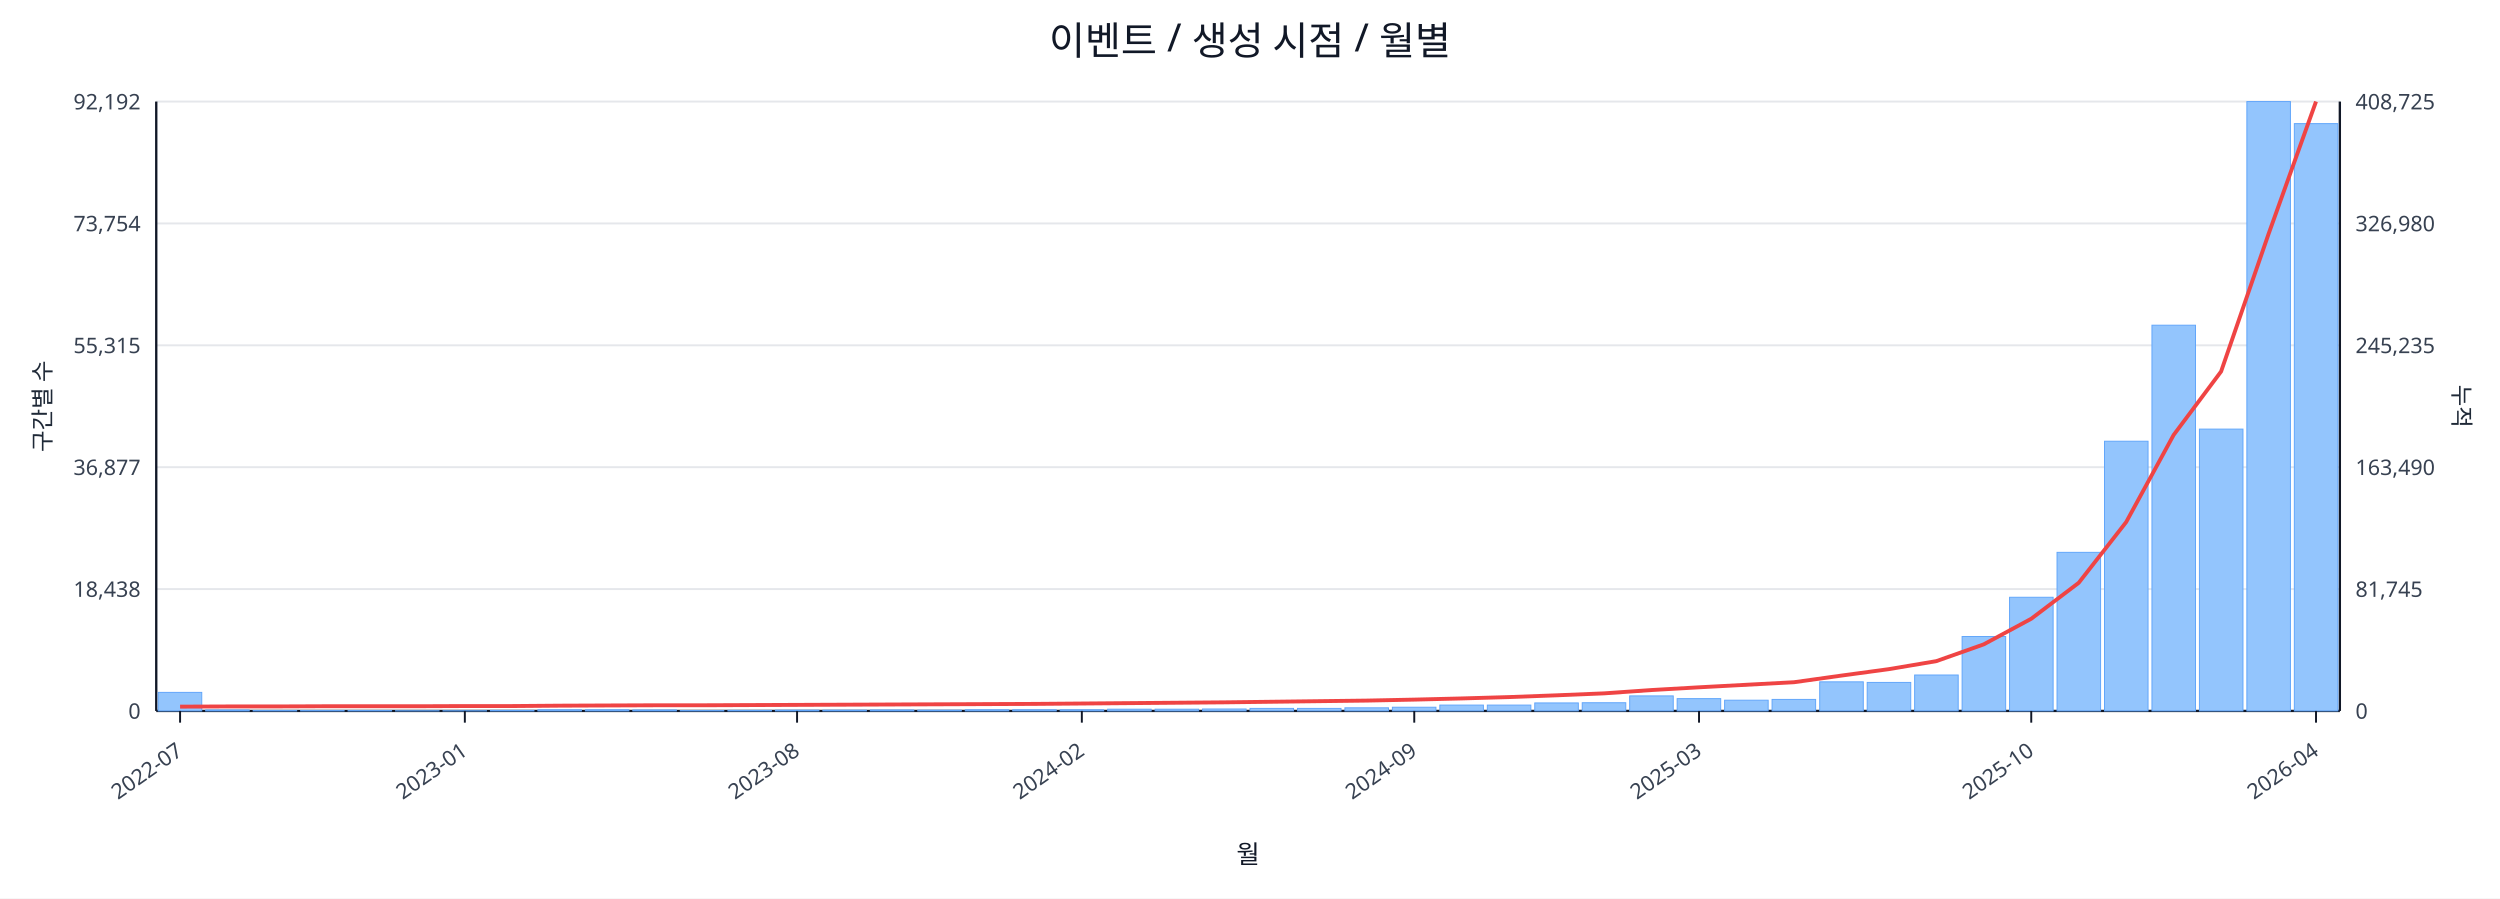
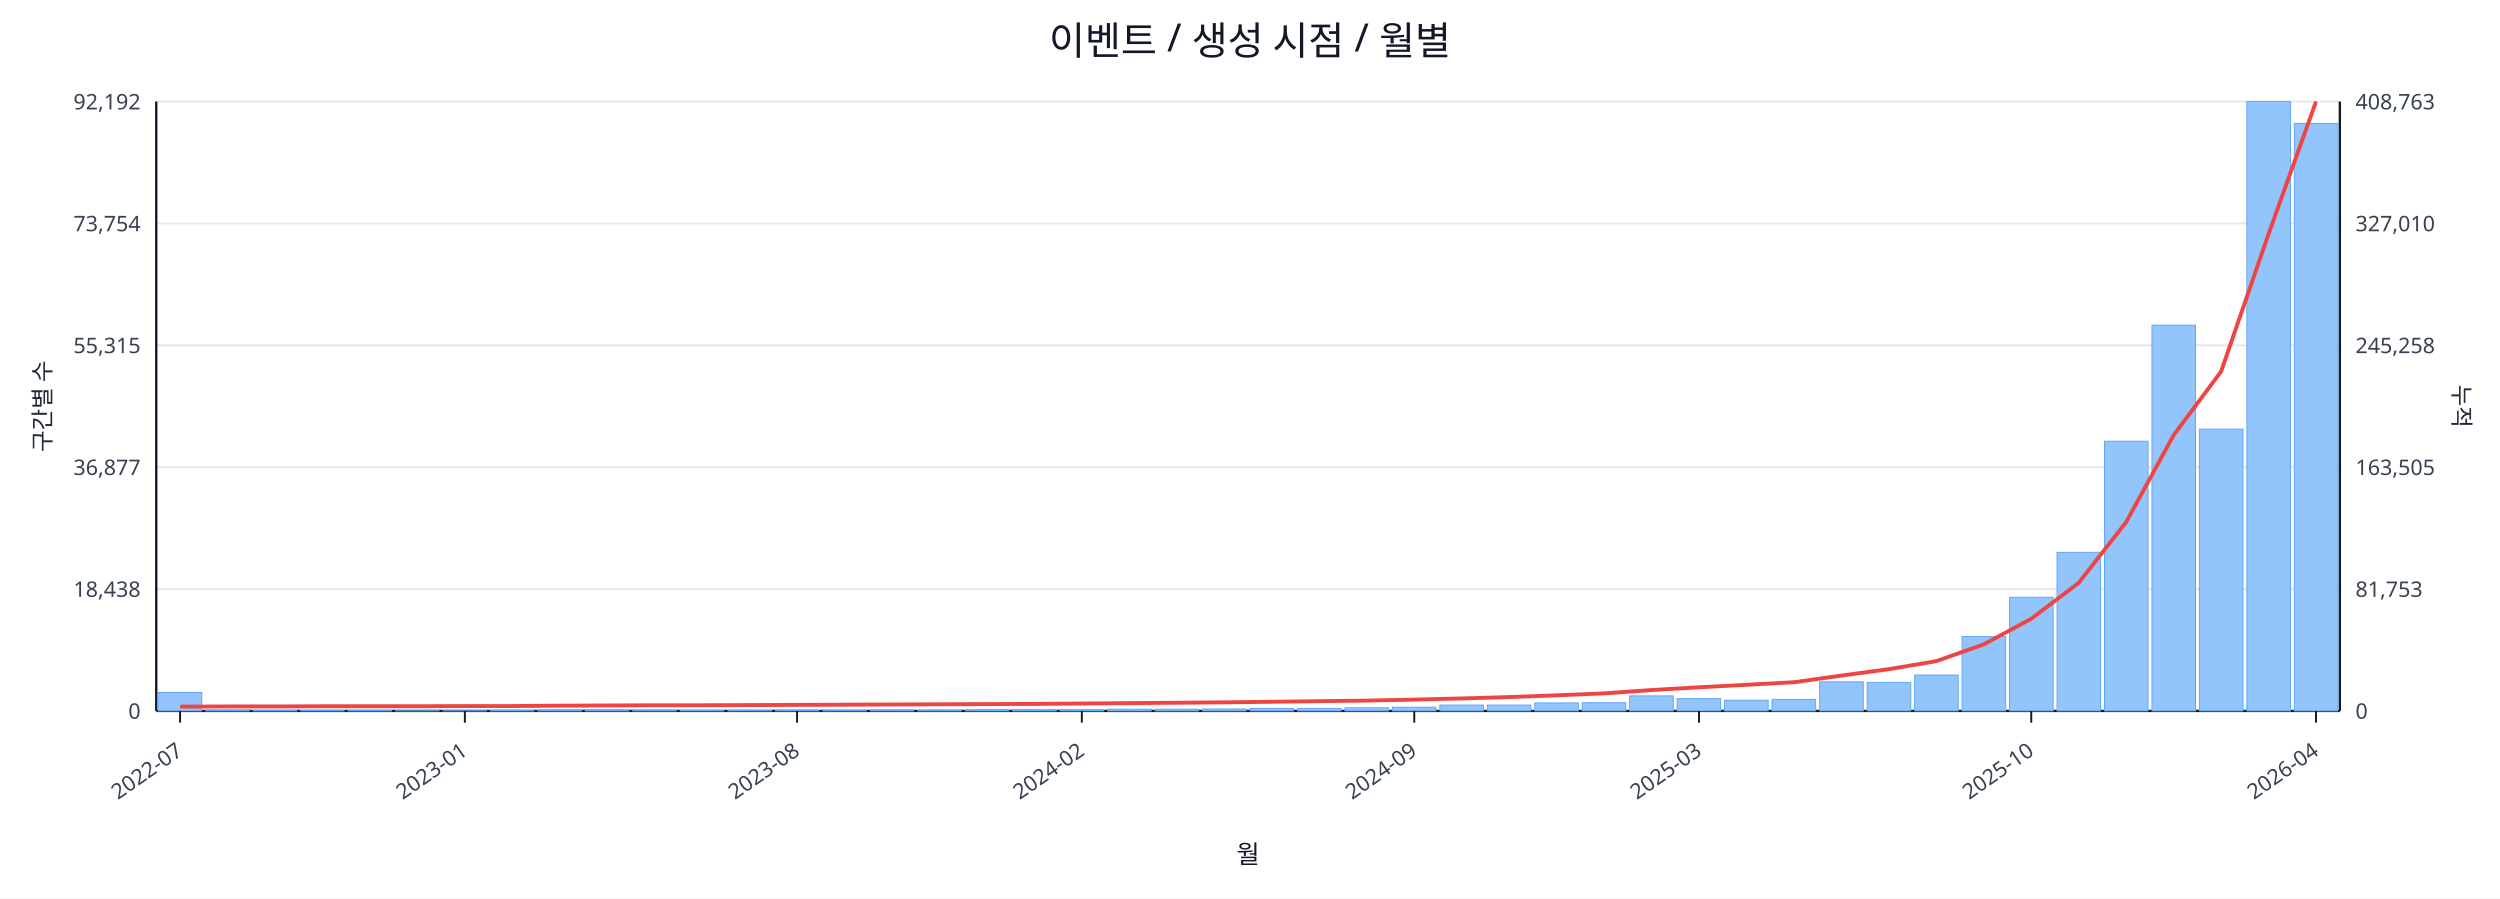
<svg xmlns="http://www.w3.org/2000/svg" width="1280" height="460" viewBox="0 0 1280 460">
  <rect x="0" y="0" width="100%" height="100%" fill="#ffffff" />
  <text x="640.0" y="28" font-size="20" text-anchor="middle" font-family="sans-serif" fill="#111827">이벤트 / 생성 시점 / 월별</text>
  <line x1="80.0" y1="52.0" x2="1198.0" y2="52.0" stroke="#e5e7eb" stroke-width="1" />
  <text x="72.0" y="56.0" font-size="11" text-anchor="end" font-family="sans-serif" fill="#374151">92,192</text>
-   <text x="1206.0" y="56.0" font-size="11" text-anchor="start" font-family="sans-serif" fill="#374151">408,725</text>
+   <text x="1206.0" y="56.0" font-size="11" text-anchor="start" font-family="sans-serif" fill="#374151">408,763</text>
  <line x1="80.0" y1="114.4" x2="1198.0" y2="114.4" stroke="#e5e7eb" stroke-width="1" />
  <text x="72.0" y="118.4" font-size="11" text-anchor="end" font-family="sans-serif" fill="#374151">73,754</text>
-   <text x="1206.0" y="118.4" font-size="11" text-anchor="start" font-family="sans-serif" fill="#374151">326,980</text>
+   <text x="1206.0" y="118.4" font-size="11" text-anchor="start" font-family="sans-serif" fill="#374151">327,010</text>
  <line x1="80.0" y1="176.8" x2="1198.0" y2="176.8" stroke="#e5e7eb" stroke-width="1" />
  <text x="72.0" y="180.8" font-size="11" text-anchor="end" font-family="sans-serif" fill="#374151">55,315</text>
-   <text x="1206.0" y="180.8" font-size="11" text-anchor="start" font-family="sans-serif" fill="#374151">245,235</text>
+   <text x="1206.0" y="180.8" font-size="11" text-anchor="start" font-family="sans-serif" fill="#374151">245,258</text>
  <line x1="80.0" y1="239.2" x2="1198.0" y2="239.2" stroke="#e5e7eb" stroke-width="1" />
  <text x="72.0" y="243.2" font-size="11" text-anchor="end" font-family="sans-serif" fill="#374151">36,877</text>
-   <text x="1206.0" y="243.2" font-size="11" text-anchor="start" font-family="sans-serif" fill="#374151">163,490</text>
+   <text x="1206.0" y="243.2" font-size="11" text-anchor="start" font-family="sans-serif" fill="#374151">163,505</text>
  <line x1="80.0" y1="301.6" x2="1198.0" y2="301.6" stroke="#e5e7eb" stroke-width="1" />
  <text x="72.0" y="305.6" font-size="11" text-anchor="end" font-family="sans-serif" fill="#374151">18,438</text>
-   <text x="1206.0" y="305.6" font-size="11" text-anchor="start" font-family="sans-serif" fill="#374151">81,745</text>
+   <text x="1206.0" y="305.6" font-size="11" text-anchor="start" font-family="sans-serif" fill="#374151">81,753</text>
  <line x1="80.0" y1="364.0" x2="1198.0" y2="364.0" stroke="#e5e7eb" stroke-width="1" />
  <text x="72.0" y="368.0" font-size="11" text-anchor="end" font-family="sans-serif" fill="#374151">0</text>
  <text x="1206.0" y="368.0" font-size="11" text-anchor="start" font-family="sans-serif" fill="#374151">0</text>
  <line x1="80.0" y1="364.0" x2="1198.0" y2="364.0" stroke="#111827" stroke-width="1.2" />
  <line x1="80.0" y1="52.0" x2="80.0" y2="364.0" stroke="#111827" stroke-width="1.2" />
  <line x1="1198.0" y1="52.0" x2="1198.0" y2="364.0" stroke="#111827" stroke-width="1.2" />
  <rect x="81.0" y="354.5" width="22.3" height="9.5" fill="#93c5fd" stroke="#60a5fa" stroke-width="0.5" />
  <rect x="105.3" y="363.5" width="22.3" height="0.5" fill="#93c5fd" stroke="#60a5fa" stroke-width="0.5" />
  <rect x="129.6" y="363.8" width="22.3" height="0.2" fill="#93c5fd" stroke="#60a5fa" stroke-width="0.5" />
  <rect x="153.9" y="363.8" width="22.3" height="0.2" fill="#93c5fd" stroke="#60a5fa" stroke-width="0.5" />
  <rect x="178.2" y="363.8" width="22.3" height="0.2" fill="#93c5fd" stroke="#60a5fa" stroke-width="0.5" />
  <rect x="202.5" y="363.9" width="22.3" height="0.1" fill="#93c5fd" stroke="#60a5fa" stroke-width="0.5" />
  <rect x="226.8" y="363.9" width="22.3" height="0.1" fill="#93c5fd" stroke="#60a5fa" stroke-width="0.5" />
  <rect x="251.1" y="363.7" width="22.3" height="0.3" fill="#93c5fd" stroke="#60a5fa" stroke-width="0.5" />
  <rect x="275.4" y="363.4" width="22.3" height="0.6" fill="#93c5fd" stroke="#60a5fa" stroke-width="0.5" />
  <rect x="299.7" y="363.4" width="22.3" height="0.6" fill="#93c5fd" stroke="#60a5fa" stroke-width="0.5" />
  <rect x="324.0" y="363.5" width="22.3" height="0.5" fill="#93c5fd" stroke="#60a5fa" stroke-width="0.5" />
  <rect x="348.3" y="363.8" width="22.3" height="0.2" fill="#93c5fd" stroke="#60a5fa" stroke-width="0.5" />
  <rect x="372.7" y="363.7" width="22.3" height="0.3" fill="#93c5fd" stroke="#60a5fa" stroke-width="0.5" />
  <rect x="397.0" y="363.6" width="22.3" height="0.4" fill="#93c5fd" stroke="#60a5fa" stroke-width="0.5" />
  <rect x="421.3" y="363.6" width="22.3" height="0.4" fill="#93c5fd" stroke="#60a5fa" stroke-width="0.5" />
  <rect x="445.6" y="363.5" width="22.3" height="0.5" fill="#93c5fd" stroke="#60a5fa" stroke-width="0.5" />
  <rect x="469.9" y="363.6" width="22.3" height="0.4" fill="#93c5fd" stroke="#60a5fa" stroke-width="0.5" />
  <rect x="494.2" y="363.4" width="22.3" height="0.6" fill="#93c5fd" stroke="#60a5fa" stroke-width="0.5" />
  <rect x="518.5" y="363.4" width="22.3" height="0.6" fill="#93c5fd" stroke="#60a5fa" stroke-width="0.5" />
  <rect x="542.8" y="363.4" width="22.3" height="0.6" fill="#93c5fd" stroke="#60a5fa" stroke-width="0.5" />
  <rect x="567.1" y="363.1" width="22.3" height="0.9" fill="#93c5fd" stroke="#60a5fa" stroke-width="0.5" />
  <rect x="591.4" y="363.1" width="22.3" height="0.9" fill="#93c5fd" stroke="#60a5fa" stroke-width="0.5" />
  <rect x="615.7" y="363.0" width="22.3" height="1.0" fill="#93c5fd" stroke="#60a5fa" stroke-width="0.5" />
  <rect x="640.0" y="362.7" width="22.3" height="1.3" fill="#93c5fd" stroke="#60a5fa" stroke-width="0.5" />
  <rect x="664.3" y="362.7" width="22.3" height="1.3" fill="#93c5fd" stroke="#60a5fa" stroke-width="0.5" />
  <rect x="688.6" y="362.4" width="22.3" height="1.6" fill="#93c5fd" stroke="#60a5fa" stroke-width="0.5" />
  <rect x="712.9" y="362.1" width="22.3" height="1.9" fill="#93c5fd" stroke="#60a5fa" stroke-width="0.5" />
  <rect x="737.2" y="361.0" width="22.3" height="3.0" fill="#93c5fd" stroke="#60a5fa" stroke-width="0.5" />
  <rect x="761.5" y="361.0" width="22.3" height="3.0" fill="#93c5fd" stroke="#60a5fa" stroke-width="0.5" />
  <rect x="785.8" y="359.9" width="22.3" height="4.1" fill="#93c5fd" stroke="#60a5fa" stroke-width="0.5" />
  <rect x="810.1" y="359.8" width="22.3" height="4.2" fill="#93c5fd" stroke="#60a5fa" stroke-width="0.5" />
  <rect x="834.4" y="356.3" width="22.3" height="7.7" fill="#93c5fd" stroke="#60a5fa" stroke-width="0.5" />
  <rect x="858.7" y="357.7" width="22.3" height="6.3" fill="#93c5fd" stroke="#60a5fa" stroke-width="0.5" />
  <rect x="883.0" y="358.5" width="22.3" height="5.5" fill="#93c5fd" stroke="#60a5fa" stroke-width="0.5" />
  <rect x="907.3" y="358.1" width="22.3" height="5.9" fill="#93c5fd" stroke="#60a5fa" stroke-width="0.5" />
  <rect x="931.7" y="349.1" width="22.3" height="14.9" fill="#93c5fd" stroke="#60a5fa" stroke-width="0.5" />
  <rect x="956.0" y="349.4" width="22.3" height="14.6" fill="#93c5fd" stroke="#60a5fa" stroke-width="0.5" />
  <rect x="980.3" y="345.6" width="22.3" height="18.4" fill="#93c5fd" stroke="#60a5fa" stroke-width="0.5" />
  <rect x="1004.6" y="325.9" width="22.3" height="38.1" fill="#93c5fd" stroke="#60a5fa" stroke-width="0.5" />
  <rect x="1028.9" y="305.8" width="22.3" height="58.2" fill="#93c5fd" stroke="#60a5fa" stroke-width="0.5" />
  <rect x="1053.2" y="282.8" width="22.3" height="81.2" fill="#93c5fd" stroke="#60a5fa" stroke-width="0.5" />
  <rect x="1077.5" y="225.9" width="22.3" height="138.1" fill="#93c5fd" stroke="#60a5fa" stroke-width="0.5" />
  <rect x="1101.8" y="166.5" width="22.3" height="197.5" fill="#93c5fd" stroke="#60a5fa" stroke-width="0.5" />
  <rect x="1126.1" y="219.7" width="22.3" height="144.3" fill="#93c5fd" stroke="#60a5fa" stroke-width="0.5" />
  <rect x="1150.4" y="52.0" width="22.3" height="312.0" fill="#93c5fd" stroke="#60a5fa" stroke-width="0.5" />
-   <rect x="1174.7" y="63.3" width="22.3" height="300.7" fill="#93c5fd" stroke="#60a5fa" stroke-width="0.5" />
-   <polyline fill="none" stroke="#ef4444" stroke-width="2" points="92.2,361.8 116.5,361.7 140.8,361.7 165.1,361.6 189.4,361.6 213.7,361.6 238.0,361.5 262.3,361.5 286.6,361.3 310.9,361.2 335.2,361.1 359.5,361.1 383.8,361.0 408.1,360.9 432.4,360.8 456.7,360.7 481.0,360.6 505.3,360.5 529.6,360.4 553.9,360.2 578.2,360.0 602.5,359.8 626.8,359.6 651.2,359.3 675.5,359.0 699.8,358.7 724.1,358.2 748.4,357.6 772.7,356.9 797.0,356.0 821.3,355.0 845.6,353.3 869.9,351.9 894.2,350.6 918.5,349.3 942.8,345.9 967.1,342.6 991.4,338.5 1015.7,329.9 1040.0,316.8 1064.3,298.4 1088.6,267.3 1112.9,222.7 1137.2,190.2 1161.5,119.8 1185.8,52.0" />
+   <rect x="1174.7" y="63.2" width="22.3" height="300.8" fill="#93c5fd" stroke="#60a5fa" stroke-width="0.5" />
+   <polyline fill="none" stroke="#ef4444" stroke-width="2" points="92.2,361.8 116.5,361.7 140.8,361.7 165.1,361.6 189.4,361.6 213.7,361.6 238.0,361.5 262.3,361.5 286.6,361.3 310.9,361.2 335.2,361.1 359.5,361.1 383.8,361.0 408.1,360.9 432.4,360.8 456.7,360.7 481.0,360.6 505.3,360.5 529.6,360.4 553.9,360.2 578.2,360.0 602.5,359.8 626.8,359.6 651.2,359.3 675.5,359.0 699.8,358.7 724.1,358.2 748.4,357.6 772.7,356.9 797.0,356.0 821.3,355.0 845.6,353.3 869.9,351.9 894.2,350.6 918.5,349.3 942.8,345.9 967.1,342.6 991.4,338.5 1015.7,329.9 1040.0,316.8 1064.3,298.4 1088.6,267.3 1112.9,222.8 1137.2,190.2 1161.5,119.8 1185.8,52.0" />
  <line x1="92.2" y1="364.0" x2="92.2" y2="370.0" stroke="#111827" stroke-width="1" />
  <text x="94.2" y="386.0" font-size="11" text-anchor="end" transform="rotate(-35 94.2 386.0)" font-family="sans-serif" fill="#374151">2022-07</text>
  <line x1="238.0" y1="364.0" x2="238.0" y2="370.0" stroke="#111827" stroke-width="1" />
  <text x="240.0" y="386.0" font-size="11" text-anchor="end" transform="rotate(-35 240.0 386.0)" font-family="sans-serif" fill="#374151">2023-01</text>
  <line x1="408.1" y1="364.0" x2="408.1" y2="370.0" stroke="#111827" stroke-width="1" />
  <text x="410.1" y="386.0" font-size="11" text-anchor="end" transform="rotate(-35 410.1 386.0)" font-family="sans-serif" fill="#374151">2023-08</text>
  <line x1="553.9" y1="364.0" x2="553.9" y2="370.0" stroke="#111827" stroke-width="1" />
  <text x="555.9" y="386.0" font-size="11" text-anchor="end" transform="rotate(-35 555.9 386.0)" font-family="sans-serif" fill="#374151">2024-02</text>
  <line x1="724.1" y1="364.0" x2="724.1" y2="370.0" stroke="#111827" stroke-width="1" />
  <text x="726.1" y="386.0" font-size="11" text-anchor="end" transform="rotate(-35 726.1 386.0)" font-family="sans-serif" fill="#374151">2024-09</text>
  <line x1="869.9" y1="364.0" x2="869.9" y2="370.0" stroke="#111827" stroke-width="1" />
  <text x="871.9" y="386.0" font-size="11" text-anchor="end" transform="rotate(-35 871.9 386.0)" font-family="sans-serif" fill="#374151">2025-03</text>
  <line x1="1040.0" y1="364.0" x2="1040.0" y2="370.0" stroke="#111827" stroke-width="1" />
  <text x="1042.0" y="386.0" font-size="11" text-anchor="end" transform="rotate(-35 1042.0 386.0)" font-family="sans-serif" fill="#374151">2025-10</text>
  <line x1="1185.8" y1="364.0" x2="1185.8" y2="370.0" stroke="#111827" stroke-width="1" />
  <text x="1187.8" y="386.0" font-size="11" text-anchor="end" transform="rotate(-35 1187.8 386.0)" font-family="sans-serif" fill="#374151">2026-04</text>
  <text x="26" y="208.0" font-size="12" transform="rotate(-90 26 208.0)" text-anchor="middle" font-family="sans-serif" fill="#1f2937">구간별 수</text>
  <text x="1256.0" y="208.0" font-size="12" transform="rotate(90 1256.0 208.0)" text-anchor="middle" font-family="sans-serif" fill="#1f2937">누적</text>
  <text x="639.0" y="442.0" font-size="13" text-anchor="middle" font-family="sans-serif" fill="#111827">월</text>
</svg>
